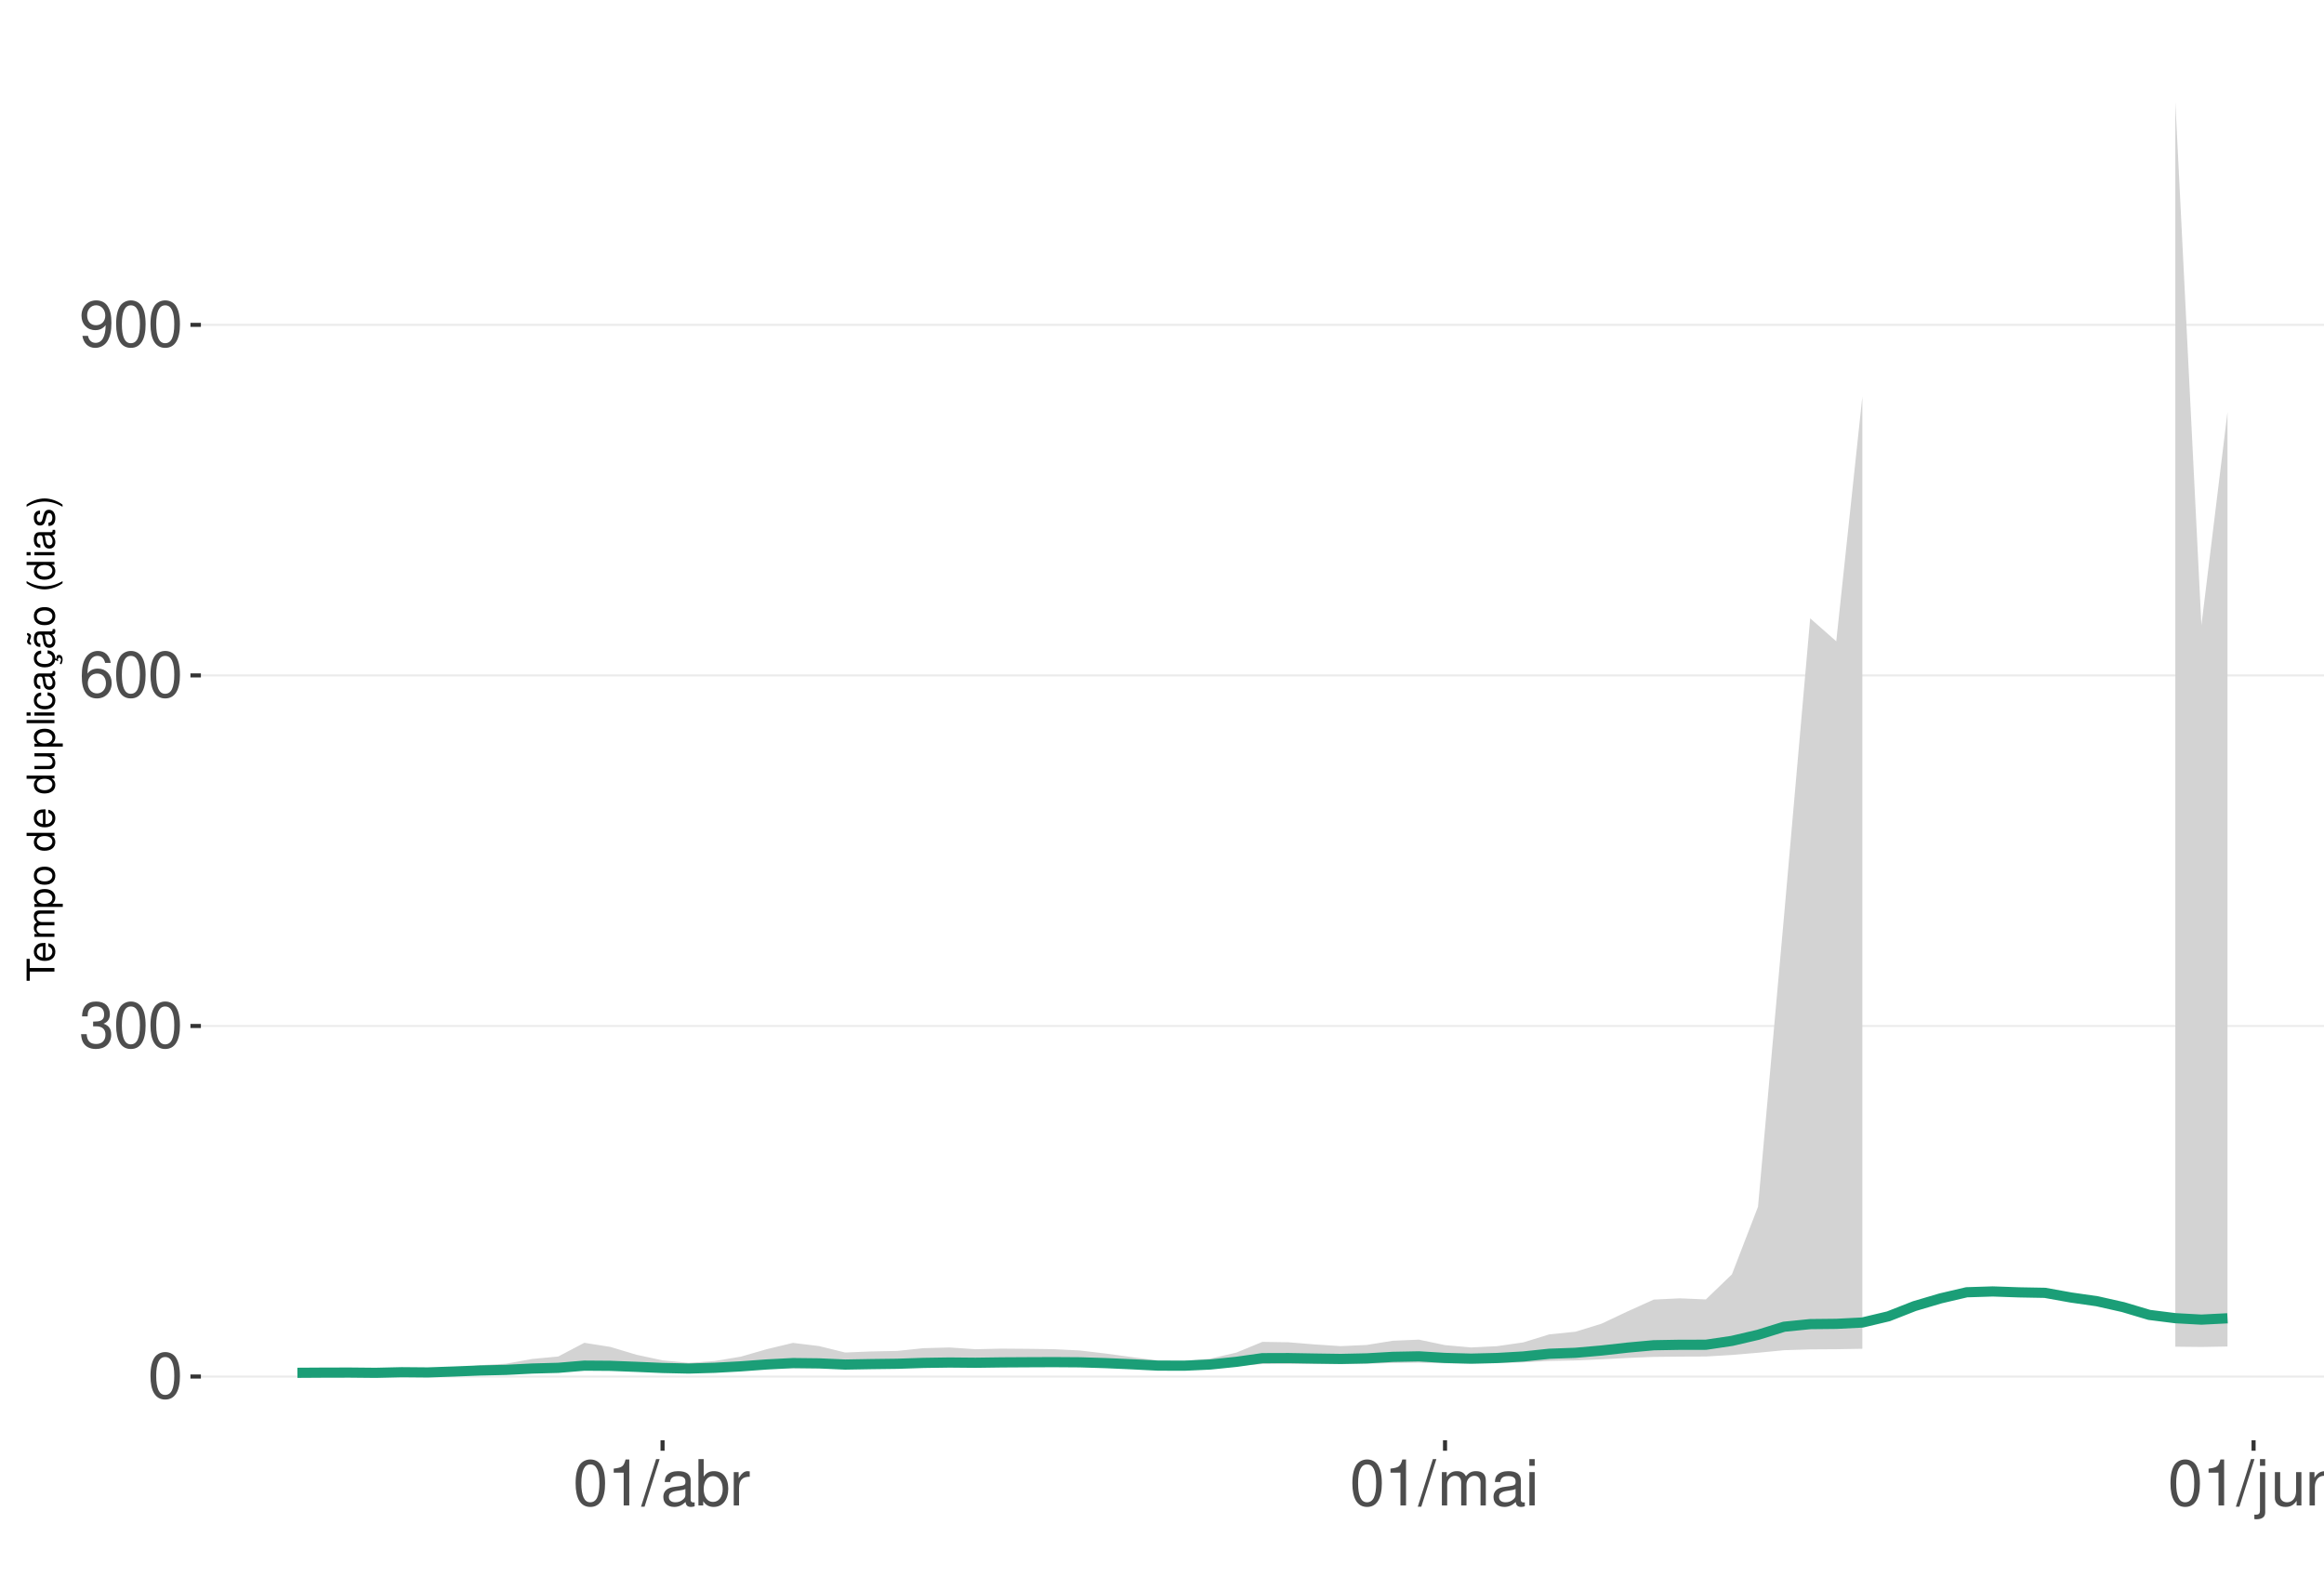
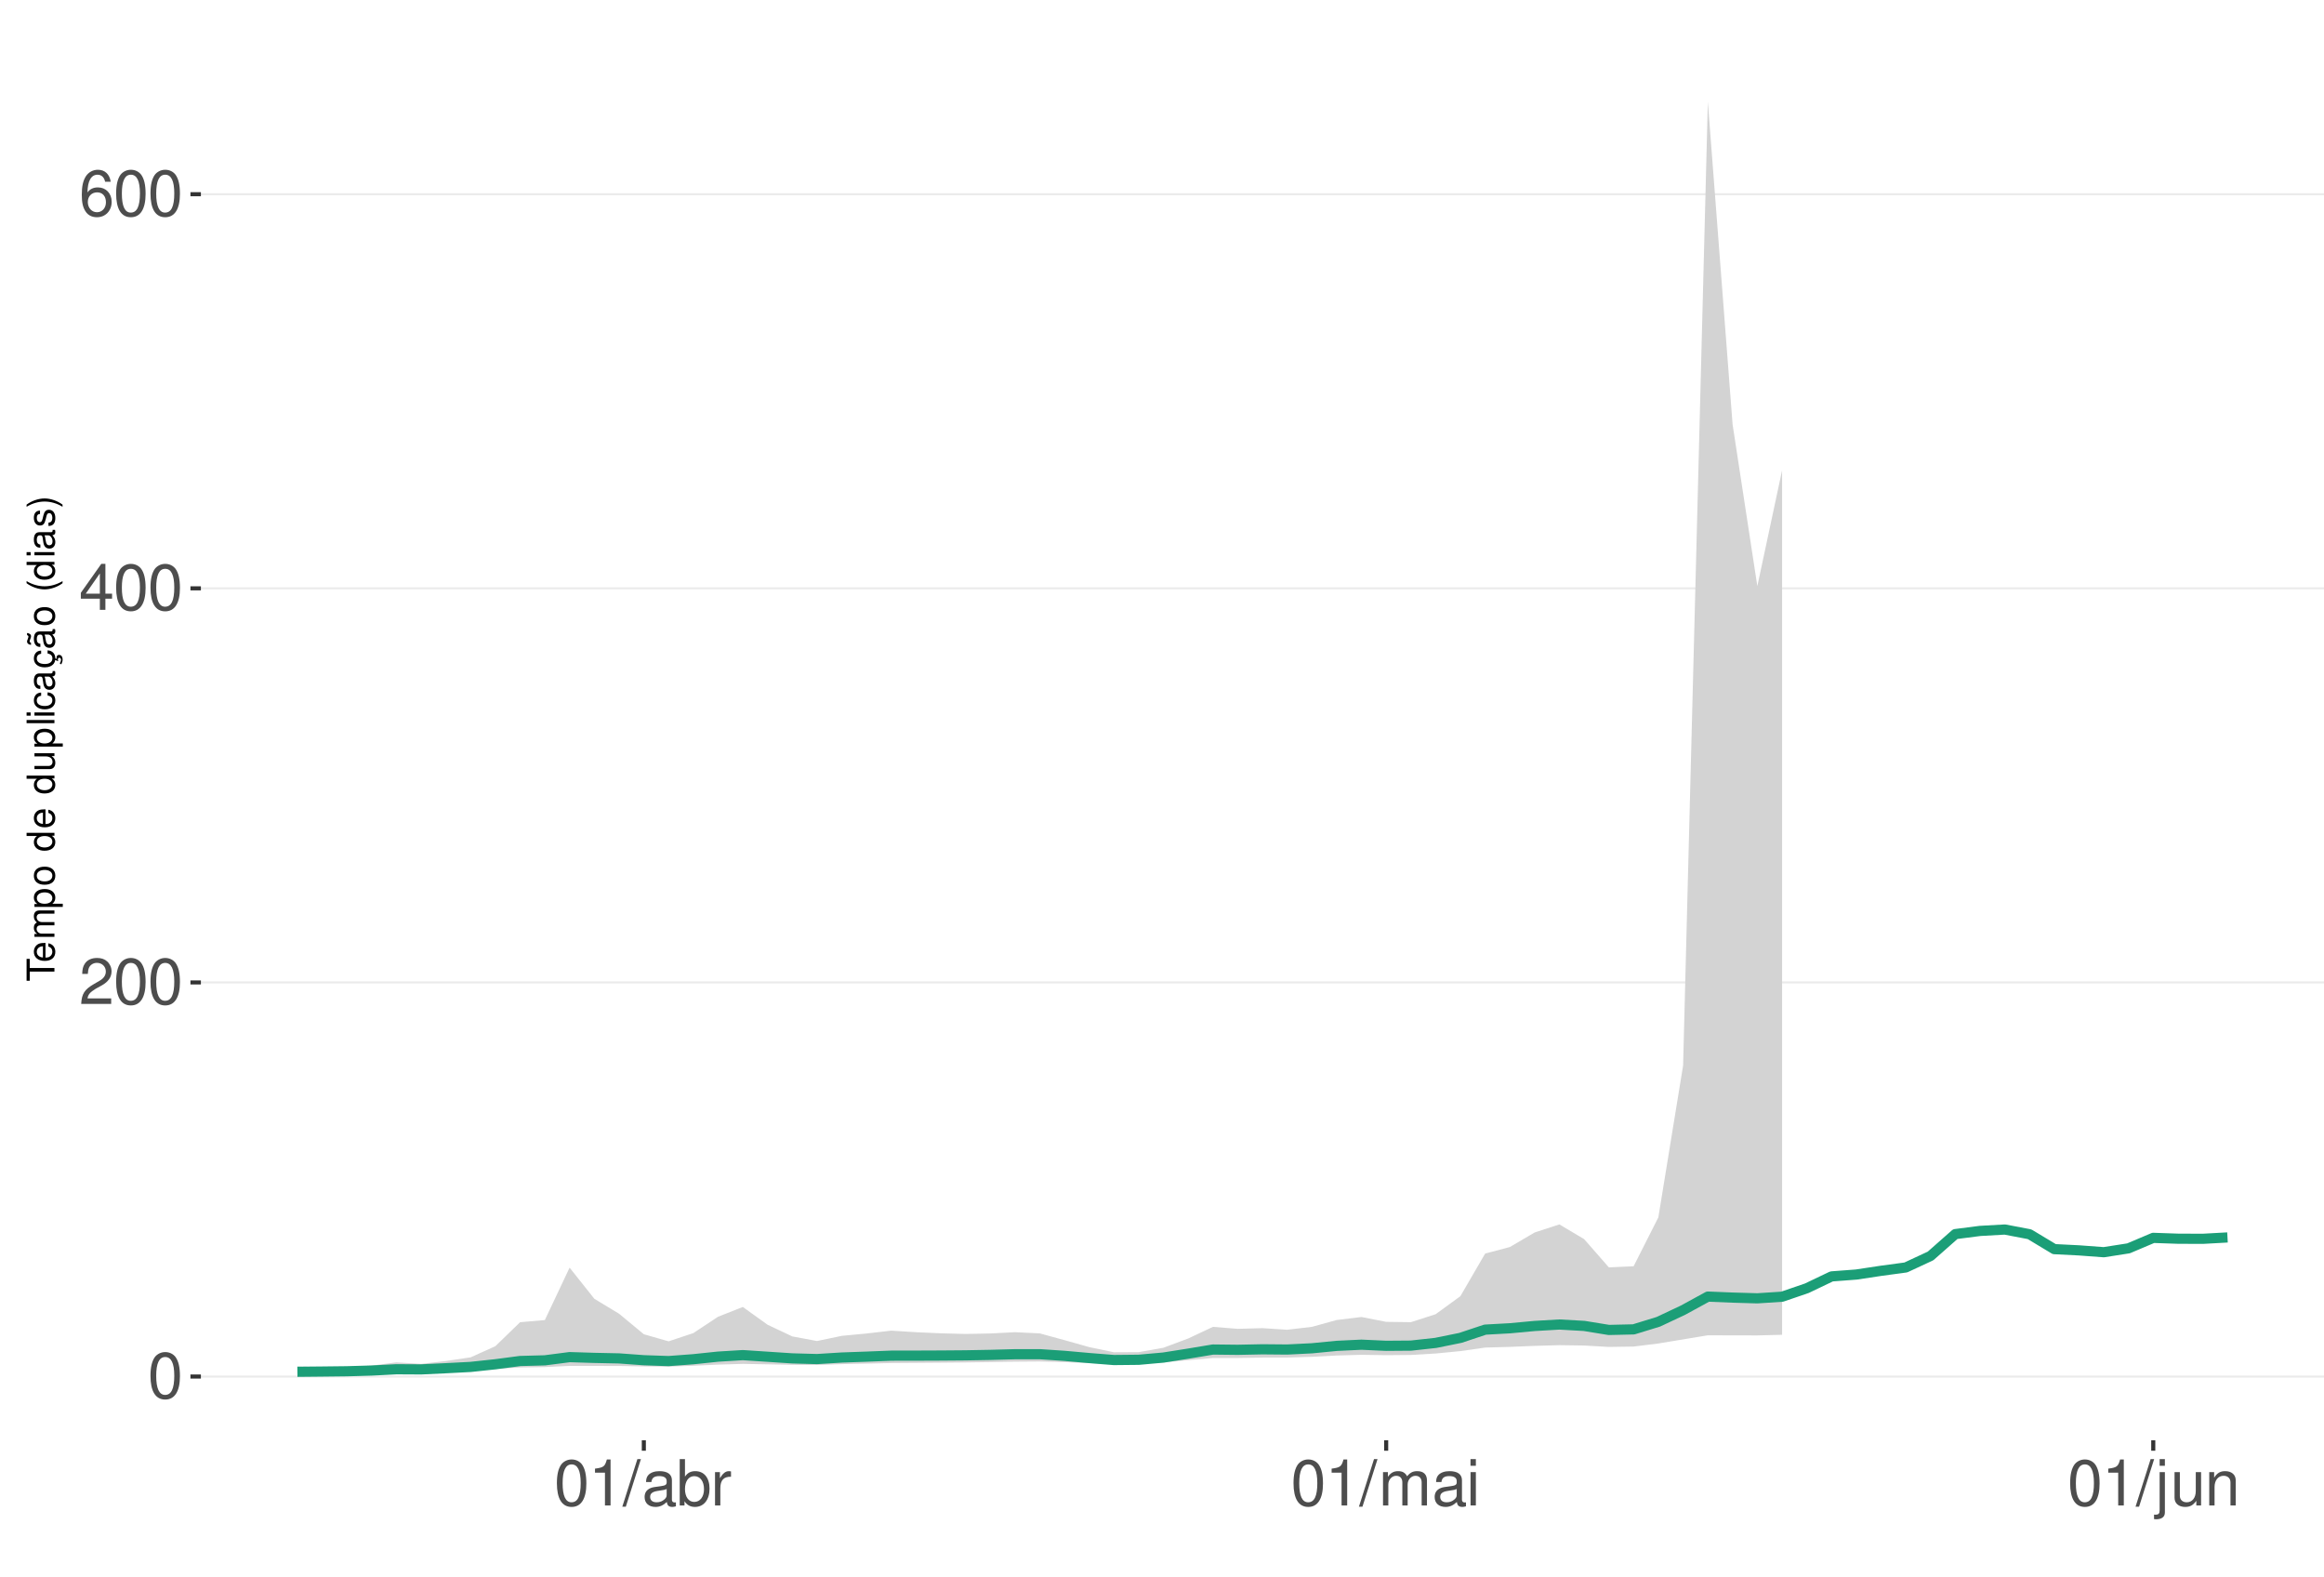
<svg xmlns="http://www.w3.org/2000/svg" xmlns:xlink="http://www.w3.org/1999/xlink" width="609pt" height="413pt" viewBox="0 0 609 413" version="1.1">
  <defs>
    <g>
      <symbol overflow="visible" id="glyph0-0">
        <path style="stroke:none;" d="" />
      </symbol>
      <symbol overflow="visible" id="glyph0-1">
        <path style="stroke:none;" d="M 4.578 -12.047 C 3.484 -12.047 2.484 -11.547 1.859 -10.734 C 1.094 -9.656 0.719 -8.062 0.719 -5.828 C 0.719 -1.766 2.047 0.391 4.578 0.391 C 7.078 0.391 8.438 -1.766 8.438 -5.734 C 8.438 -8.062 8.078 -9.625 7.297 -10.734 C 6.672 -11.562 5.703 -12.047 4.578 -12.047 Z M 4.578 -10.75 C 6.156 -10.75 6.953 -9.125 6.953 -5.859 C 6.953 -2.438 6.172 -0.828 4.547 -0.828 C 3 -0.828 2.219 -2.5 2.219 -5.812 C 2.219 -9.125 3 -10.75 4.578 -10.75 Z M 4.578 -10.75 " />
      </symbol>
      <symbol overflow="visible" id="glyph0-2">
-         <path style="stroke:none;" d="M 3.688 -5.547 L 4.484 -5.547 C 6.078 -5.547 6.922 -4.797 6.922 -3.344 C 6.922 -1.828 6.016 -0.922 4.5 -0.922 C 2.875 -0.922 2.094 -1.734 2 -3.5 L 0.531 -3.5 C 0.594 -2.531 0.766 -1.906 1.047 -1.359 C 1.672 -0.203 2.812 0.391 4.438 0.391 C 6.859 0.391 8.422 -1.078 8.422 -3.359 C 8.422 -4.891 7.844 -5.734 6.422 -6.234 C 7.531 -6.672 8.078 -7.516 8.078 -8.734 C 8.078 -10.797 6.734 -12.047 4.484 -12.047 C 2.094 -12.047 0.828 -10.703 0.781 -8.156 L 2.25 -8.156 C 2.266 -8.891 2.328 -9.312 2.516 -9.672 C 2.844 -10.359 3.578 -10.766 4.5 -10.766 C 5.797 -10.766 6.578 -9.984 6.578 -8.672 C 6.578 -7.828 6.281 -7.312 5.625 -7.031 C 5.234 -6.859 4.703 -6.797 3.688 -6.781 Z M 3.688 -5.547 " />
+         <path style="stroke:none;" d="M 8.422 -1.453 L 2.219 -1.453 C 2.359 -2.453 2.891 -3.078 4.344 -3.969 L 6.016 -4.891 C 7.656 -5.812 8.516 -7.047 8.516 -8.531 C 8.516 -9.531 8.109 -10.453 7.406 -11.109 C 6.719 -11.75 5.844 -12.047 4.734 -12.047 C 3.234 -12.047 2.109 -11.516 1.469 -10.484 C 1.047 -9.844 0.859 -9.094 0.828 -7.875 L 2.297 -7.875 C 2.344 -8.688 2.453 -9.172 2.641 -9.578 C 3.031 -10.312 3.797 -10.766 4.688 -10.766 C 6.016 -10.766 7.016 -9.797 7.016 -8.5 C 7.016 -7.531 6.469 -6.703 5.406 -6.094 L 3.875 -5.203 C 1.422 -3.781 0.703 -2.641 0.562 -0.016 L 8.422 -0.016 Z M 8.422 -1.453 " />
      </symbol>
      <symbol overflow="visible" id="glyph0-3">
+         <path style="stroke:none;" d="M 5.453 -2.922 L 5.453 0 L 6.906 0 L 6.906 -2.922 L 8.656 -2.922 L 8.656 -4.234 L 6.906 -4.234 L 6.906 -12.047 L 5.828 -12.047 L 0.469 -4.469 L 0.469 -2.922 Z M 5.453 -4.234 L 1.75 -4.234 L 5.453 -9.547 Z M 5.453 -4.234 " />
+       </symbol>
+       <symbol overflow="visible" id="glyph0-4">
        <path style="stroke:none;" d="M 8.297 -8.906 C 8.016 -10.875 6.75 -12.047 4.953 -12.047 C 3.641 -12.047 2.484 -11.406 1.781 -10.328 C 1.031 -9.141 0.719 -7.672 0.719 -5.5 C 0.719 -3.469 1 -2.188 1.719 -1.109 C 2.344 -0.141 3.375 0.391 4.688 0.391 C 6.922 0.391 8.547 -1.297 8.547 -3.641 C 8.547 -5.859 7.047 -7.422 4.938 -7.422 C 3.766 -7.422 2.844 -7 2.219 -6.109 C 2.234 -9.094 3.172 -10.75 4.844 -10.75 C 5.875 -10.75 6.594 -10.078 6.828 -8.906 Z M 4.75 -6.125 C 6.156 -6.125 7.047 -5.125 7.047 -3.531 C 7.047 -2.016 6.047 -0.922 4.703 -0.922 C 3.328 -0.922 2.297 -2.062 2.297 -3.594 C 2.297 -5.094 3.297 -6.125 4.75 -6.125 Z M 4.75 -6.125 " />
-       </symbol>
-       <symbol overflow="visible" id="glyph0-4">
-         <path style="stroke:none;" d="M 0.875 -2.75 C 1.172 -0.781 2.438 0.391 4.234 0.391 C 5.547 0.391 6.719 -0.25 7.406 -1.328 C 8.141 -2.516 8.484 -3.984 8.484 -6.156 C 8.484 -8.188 8.172 -9.484 7.484 -10.547 C 6.828 -11.531 5.797 -12.047 4.5 -12.047 C 2.25 -12.047 0.641 -10.359 0.641 -8.031 C 0.641 -5.812 2.125 -4.25 4.266 -4.25 C 5.375 -4.25 6.219 -4.641 6.969 -5.562 C 6.953 -2.562 6.016 -0.922 4.328 -0.922 C 3.297 -0.922 2.578 -1.578 2.344 -2.75 Z M 4.484 -10.766 C 5.844 -10.766 6.875 -9.609 6.875 -8.062 C 6.875 -6.578 5.875 -5.547 4.438 -5.547 C 3.016 -5.547 2.125 -6.547 2.125 -8.141 C 2.125 -9.656 3.109 -10.766 4.484 -10.766 Z M 4.484 -10.766 " />
      </symbol>
      <symbol overflow="visible" id="glyph0-5">
        <path style="stroke:none;" d="M 4.312 -8.578 L 4.312 0 L 5.781 0 L 5.781 -12.047 L 4.812 -12.047 C 4.297 -10.188 3.969 -9.938 1.703 -9.641 L 1.703 -8.578 Z M 4.312 -8.578 " />
      </symbol>
      <symbol overflow="visible" id="glyph0-6">
        <path style="stroke:none;" d="M 3.812 -12.141 L -0.141 0.328 L 0.781 0.328 L 4.734 -12.141 Z M 3.812 -12.141 " />
      </symbol>
      <symbol overflow="visible" id="glyph0-7">
        <path style="stroke:none;" d="M 8.906 -0.812 C 8.766 -0.781 8.688 -0.781 8.609 -0.781 C 8.125 -0.781 7.859 -1.031 7.859 -1.469 L 7.859 -6.594 C 7.859 -8.141 6.734 -8.984 4.578 -8.984 C 3.297 -8.984 2.281 -8.609 1.688 -7.969 C 1.281 -7.516 1.109 -7.016 1.078 -6.141 L 2.484 -6.141 C 2.594 -7.219 3.234 -7.688 4.531 -7.688 C 5.797 -7.688 6.484 -7.234 6.484 -6.391 L 6.484 -6.031 C 6.469 -5.438 6.156 -5.219 5.031 -5.062 C 3.062 -4.812 2.766 -4.75 2.234 -4.531 C 1.219 -4.094 0.703 -3.328 0.703 -2.203 C 0.703 -0.609 1.797 0.391 3.562 0.391 C 4.656 0.391 5.547 0 6.531 -0.906 C 6.625 0 7.062 0.391 7.969 0.391 C 8.266 0.391 8.438 0.344 8.906 0.234 Z M 6.484 -2.75 C 6.484 -2.281 6.344 -2 5.922 -1.609 C 5.359 -1.094 4.688 -0.828 3.859 -0.828 C 2.781 -0.828 2.156 -1.344 2.156 -2.234 C 2.156 -3.141 2.75 -3.609 4.25 -3.828 C 5.734 -4.031 6.016 -4.094 6.484 -4.312 Z M 6.484 -2.75 " />
      </symbol>
      <symbol overflow="visible" id="glyph0-8">
        <path style="stroke:none;" d="M 0.906 -12.141 L 0.906 0 L 2.156 0 L 2.156 -1.109 C 2.812 -0.094 3.703 0.391 4.906 0.391 C 7.219 0.391 8.719 -1.5 8.719 -4.391 C 8.719 -7.234 7.297 -8.984 4.984 -8.984 C 3.781 -8.984 2.938 -8.531 2.281 -7.547 L 2.281 -12.141 Z M 4.719 -7.672 C 6.266 -7.672 7.266 -6.328 7.266 -4.25 C 7.266 -2.266 6.234 -0.922 4.719 -0.922 C 3.234 -0.922 2.281 -2.25 2.281 -4.297 C 2.281 -6.344 3.234 -7.672 4.719 -7.672 Z M 4.719 -7.672 " />
      </symbol>
      <symbol overflow="visible" id="glyph0-9">
        <path style="stroke:none;" d="M 1.156 -8.734 L 1.156 0 L 2.547 0 L 2.547 -4.531 C 2.562 -6.625 3.438 -7.562 5.344 -7.516 L 5.344 -8.922 C 5.109 -8.969 4.984 -8.984 4.812 -8.984 C 3.922 -8.984 3.234 -8.438 2.438 -7.141 L 2.438 -8.734 Z M 1.156 -8.734 " />
      </symbol>
      <symbol overflow="visible" id="glyph0-10">
        <path style="stroke:none;" d="M 1.172 -8.734 L 1.172 0 L 2.562 0 L 2.562 -5.484 C 2.562 -6.75 3.484 -7.766 4.609 -7.766 C 5.641 -7.766 6.234 -7.125 6.234 -6.016 L 6.234 0 L 7.625 0 L 7.625 -5.484 C 7.625 -6.75 8.547 -7.766 9.672 -7.766 C 10.688 -7.766 11.297 -7.109 11.297 -6.016 L 11.297 0 L 12.688 0 L 12.688 -6.547 C 12.688 -8.109 11.797 -8.984 10.156 -8.984 C 9 -8.984 8.297 -8.625 7.484 -7.641 C 6.969 -8.578 6.266 -8.984 5.125 -8.984 C 3.969 -8.984 3.188 -8.547 2.453 -7.5 L 2.453 -8.734 Z M 1.172 -8.734 " />
      </symbol>
      <symbol overflow="visible" id="glyph0-11">
        <path style="stroke:none;" d="M 2.5 -8.734 L 1.109 -8.734 L 1.109 0 L 2.5 0 Z M 2.5 -12.141 L 1.094 -12.141 L 1.094 -10.391 L 2.5 -10.391 Z M 2.5 -12.141 " />
      </symbol>
      <symbol overflow="visible" id="glyph0-12">
        <path style="stroke:none;" d="M 1.172 -8.734 L 1.172 1.266 C 1.172 2.125 0.906 2.422 0.031 2.422 C -0.062 2.422 -0.109 2.422 -0.297 2.406 L -0.297 3.578 C -0.141 3.609 -0.047 3.625 0.172 3.625 C 1.734 3.625 2.547 3.016 2.547 1.812 L 2.547 -8.734 Z M 2.547 -12.141 L 1.172 -12.141 L 1.172 -10.391 L 2.547 -10.391 Z M 2.547 -12.141 " />
      </symbol>
      <symbol overflow="visible" id="glyph0-13">
        <path style="stroke:none;" d="M 8.031 0 L 8.031 -8.734 L 6.641 -8.734 L 6.641 -3.781 C 6.641 -2 5.719 -0.828 4.266 -0.828 C 3.172 -0.828 2.469 -1.5 2.469 -2.547 L 2.469 -8.734 L 1.078 -8.734 L 1.078 -2 C 1.078 -0.547 2.172 0.391 3.859 0.391 C 5.141 0.391 5.969 -0.062 6.781 -1.219 L 6.781 0 Z M 8.031 0 " />
      </symbol>
      <symbol overflow="visible" id="glyph0-14">
        <path style="stroke:none;" d="M 1.172 -8.734 L 1.172 0 L 2.562 0 L 2.562 -4.812 C 2.562 -6.594 3.5 -7.766 4.938 -7.766 C 6.031 -7.766 6.734 -7.094 6.734 -6.047 L 6.734 0 L 8.109 0 L 8.109 -6.594 C 8.109 -8.047 7.031 -8.984 5.344 -8.984 C 4.047 -8.984 3.219 -8.484 2.453 -7.266 L 2.453 -8.734 Z M 1.172 -8.734 " />
      </symbol>
      <symbol overflow="visible" id="glyph1-0">
        <path style="stroke:none;" d="" />
      </symbol>
      <symbol overflow="visible" id="glyph1-1">
        <path style="stroke:none;" d="M -6.469 -3.547 L -6.469 -5.938 L -7.297 -5.938 L -7.297 -0.203 L -6.469 -0.203 L -6.469 -2.609 L 0 -2.609 L 0 -3.547 Z M -6.469 -3.547 " />
      </symbol>
      <symbol overflow="visible" id="glyph1-2">
        <path style="stroke:none;" d="M -2.344 -5.125 C -3.141 -5.125 -3.625 -5.062 -4.016 -4.922 C -4.875 -4.578 -5.391 -3.781 -5.391 -2.797 C -5.391 -1.344 -4.281 -0.406 -2.547 -0.406 C -0.812 -0.406 0.234 -1.297 0.234 -2.781 C 0.234 -3.984 -0.453 -4.812 -1.594 -5.016 L -1.594 -4.188 C -0.906 -3.953 -0.547 -3.484 -0.547 -2.812 C -0.547 -2.281 -0.781 -1.828 -1.219 -1.547 C -1.516 -1.344 -1.812 -1.281 -2.344 -1.266 Z M -3.016 -1.297 C -3.984 -1.359 -4.625 -1.953 -4.625 -2.797 C -4.625 -3.641 -3.953 -4.234 -3.016 -4.234 Z M -3.016 -1.297 " />
      </symbol>
      <symbol overflow="visible" id="glyph1-3">
        <path style="stroke:none;" d="M -5.234 -0.703 L 0 -0.703 L 0 -1.547 L -3.297 -1.547 C -4.047 -1.547 -4.656 -2.094 -4.656 -2.766 C -4.656 -3.391 -4.281 -3.734 -3.609 -3.734 L 0 -3.734 L 0 -4.578 L -3.297 -4.578 C -4.047 -4.578 -4.656 -5.125 -4.656 -5.812 C -4.656 -6.422 -4.266 -6.781 -3.609 -6.781 L 0 -6.781 L 0 -7.625 L -3.938 -7.625 C -4.875 -7.625 -5.391 -7.078 -5.391 -6.094 C -5.391 -5.406 -5.188 -4.984 -4.594 -4.484 C -5.156 -4.188 -5.391 -3.766 -5.391 -3.078 C -5.391 -2.375 -5.125 -1.906 -4.5 -1.469 L -5.234 -1.469 Z M -5.234 -0.703 " />
      </symbol>
      <symbol overflow="visible" id="glyph1-4">
        <path style="stroke:none;" d="M 2.188 -0.547 L 2.188 -1.375 L -0.547 -1.375 C -0.016 -1.812 0.234 -2.312 0.234 -2.984 C 0.234 -4.344 -0.859 -5.234 -2.531 -5.234 C -4.297 -5.234 -5.391 -4.375 -5.391 -2.984 C -5.391 -2.266 -5.062 -1.703 -4.453 -1.312 L -5.234 -1.312 L -5.234 -0.547 Z M -4.609 -2.844 C -4.609 -3.766 -3.797 -4.359 -2.547 -4.359 C -1.359 -4.359 -0.547 -3.75 -0.547 -2.844 C -0.547 -1.953 -1.344 -1.375 -2.578 -1.375 C -3.812 -1.375 -4.609 -1.953 -4.609 -2.844 Z M -4.609 -2.844 " />
      </symbol>
      <symbol overflow="visible" id="glyph1-5">
        <path style="stroke:none;" d="M -5.391 -2.719 C -5.391 -1.234 -4.344 -0.359 -2.578 -0.359 C -0.812 -0.359 0.234 -1.234 0.234 -2.734 C 0.234 -4.203 -0.812 -5.094 -2.547 -5.094 C -4.359 -5.094 -5.391 -4.234 -5.391 -2.719 Z M -4.625 -2.734 C -4.625 -3.672 -3.844 -4.234 -2.547 -4.234 C -1.312 -4.234 -0.547 -3.656 -0.547 -2.734 C -0.547 -1.797 -1.312 -1.234 -2.578 -1.234 C -3.844 -1.234 -4.625 -1.797 -4.625 -2.734 Z M -4.625 -2.734 " />
      </symbol>
      <symbol overflow="visible" id="glyph1-6">
        <path style="stroke:none;" d="" />
      </symbol>
      <symbol overflow="visible" id="glyph1-7">
        <path style="stroke:none;" d="M -7.297 -4.953 L -7.297 -4.125 L -4.578 -4.125 C -5.109 -3.766 -5.391 -3.203 -5.391 -2.516 C -5.391 -1.156 -4.297 -0.266 -2.625 -0.266 C -0.859 -0.266 0.234 -1.125 0.234 -2.547 C 0.234 -3.266 -0.047 -3.766 -0.688 -4.203 L 0 -4.203 L 0 -4.953 Z M -4.609 -2.656 C -4.609 -3.547 -3.812 -4.125 -2.562 -4.125 C -1.344 -4.125 -0.547 -3.547 -0.547 -2.656 C -0.547 -1.734 -1.359 -1.125 -2.578 -1.125 C -3.797 -1.125 -4.609 -1.734 -4.609 -2.656 Z M -4.609 -2.656 " />
      </symbol>
      <symbol overflow="visible" id="glyph1-8">
        <path style="stroke:none;" d="M 0 -4.812 L -5.234 -4.812 L -5.234 -3.984 L -2.266 -3.984 C -1.203 -3.984 -0.5 -3.438 -0.5 -2.562 C -0.5 -1.906 -0.906 -1.484 -1.531 -1.484 L -5.234 -1.484 L -5.234 -0.656 L -1.203 -0.656 C -0.328 -0.656 0.234 -1.297 0.234 -2.312 C 0.234 -3.094 -0.047 -3.578 -0.734 -4.062 L 0 -4.062 Z M 0 -4.812 " />
      </symbol>
      <symbol overflow="visible" id="glyph1-9">
        <path style="stroke:none;" d="M -7.297 -1.516 L -7.297 -0.688 L 0 -0.688 L 0 -1.516 Z M -7.297 -1.516 " />
      </symbol>
      <symbol overflow="visible" id="glyph1-10">
        <path style="stroke:none;" d="M -5.234 -1.5 L -5.234 -0.672 L 0 -0.672 L 0 -1.5 Z M -7.297 -1.5 L -7.297 -0.656 L -6.234 -0.656 L -6.234 -1.5 Z M -7.297 -1.5 " />
      </symbol>
      <symbol overflow="visible" id="glyph1-11">
        <path style="stroke:none;" d="M -3.484 -4.703 C -3.984 -4.672 -4.312 -4.562 -4.609 -4.359 C -5.094 -4 -5.391 -3.375 -5.391 -2.641 C -5.391 -1.219 -4.266 -0.312 -2.531 -0.312 C -0.844 -0.312 0.234 -1.203 0.234 -2.625 C 0.234 -3.875 -0.516 -4.672 -1.797 -4.766 L -1.797 -3.938 C -0.953 -3.797 -0.547 -3.359 -0.547 -2.656 C -0.547 -1.734 -1.297 -1.188 -2.531 -1.188 C -3.844 -1.188 -4.625 -1.719 -4.625 -2.625 C -4.625 -3.328 -4.203 -3.766 -3.484 -3.875 Z M -3.484 -4.703 " />
      </symbol>
      <symbol overflow="visible" id="glyph1-12">
        <path style="stroke:none;" d="M -0.484 -5.344 C -0.469 -5.266 -0.469 -5.219 -0.469 -5.172 C -0.469 -4.875 -0.625 -4.719 -0.875 -4.719 L -3.953 -4.719 C -4.891 -4.719 -5.391 -4.047 -5.391 -2.75 C -5.391 -1.984 -5.172 -1.375 -4.781 -1.016 C -4.516 -0.766 -4.203 -0.672 -3.688 -0.656 L -3.688 -1.484 C -4.328 -1.562 -4.625 -1.938 -4.625 -2.719 C -4.625 -3.484 -4.344 -3.891 -3.844 -3.891 L -3.625 -3.891 C -3.266 -3.875 -3.125 -3.703 -3.047 -3.016 C -2.891 -1.844 -2.844 -1.656 -2.719 -1.344 C -2.453 -0.734 -2 -0.422 -1.312 -0.422 C -0.375 -0.422 0.234 -1.078 0.234 -2.141 C 0.234 -2.797 0 -3.328 -0.547 -3.922 C 0 -3.984 0.234 -4.234 0.234 -4.781 C 0.234 -4.953 0.203 -5.062 0.141 -5.344 Z M -1.656 -3.891 C -1.375 -3.891 -1.203 -3.812 -0.969 -3.562 C -0.656 -3.219 -0.5 -2.812 -0.5 -2.312 C -0.5 -1.672 -0.812 -1.297 -1.344 -1.297 C -1.891 -1.297 -2.172 -1.656 -2.297 -2.547 C -2.422 -3.438 -2.453 -3.609 -2.594 -3.891 Z M -1.656 -3.891 " />
      </symbol>
      <symbol overflow="visible" id="glyph1-13">
        <path style="stroke:none;" d="M 0.234 -2.641 C 0.234 -3.875 -0.547 -4.703 -1.797 -4.766 L -1.797 -3.938 C -0.953 -3.797 -0.531 -3.359 -0.531 -2.656 C -0.531 -1.734 -1.281 -1.188 -2.516 -1.188 C -3.844 -1.188 -4.625 -1.719 -4.625 -2.625 C -4.625 -3.328 -4.203 -3.766 -3.484 -3.875 L -3.484 -4.703 C -3.984 -4.672 -4.312 -4.562 -4.609 -4.359 C -5.094 -4 -5.391 -3.375 -5.391 -2.641 C -5.391 -1.219 -4.266 -0.312 -2.531 -0.312 C -1.469 -0.312 -0.625 -0.672 -0.156 -1.312 C 0.047 -1.594 0.125 -1.812 0.203 -2.25 L 0.922 -1.938 L 0.984 -2.062 C 0.938 -2.188 0.906 -2.25 0.906 -2.375 C 0.906 -2.656 1.047 -2.828 1.281 -2.828 C 1.547 -2.828 1.734 -2.594 1.734 -2.297 C 1.734 -2.031 1.672 -1.844 1.438 -1.406 L 1.406 -1.312 L 1.812 -1.094 C 2.078 -1.75 2.141 -1.953 2.141 -2.344 C 2.141 -3.109 1.781 -3.578 1.203 -3.578 C 0.781 -3.578 0.547 -3.297 0.547 -2.797 C 0.547 -2.703 0.547 -2.641 0.562 -2.516 Z M 0.234 -2.641 " />
      </symbol>
      <symbol overflow="visible" id="glyph1-14">
        <path style="stroke:none;" d="M -0.484 -5.344 C -0.469 -5.266 -0.469 -5.219 -0.469 -5.172 C -0.469 -4.875 -0.625 -4.719 -0.875 -4.719 L -3.953 -4.719 C -4.891 -4.719 -5.391 -4.047 -5.391 -2.75 C -5.391 -1.984 -5.172 -1.375 -4.781 -1.016 C -4.516 -0.766 -4.203 -0.672 -3.688 -0.656 L -3.688 -1.484 C -4.328 -1.562 -4.625 -1.938 -4.625 -2.719 C -4.625 -3.484 -4.344 -3.891 -3.844 -3.891 L -3.625 -3.891 C -3.266 -3.875 -3.125 -3.703 -3.047 -3.016 C -2.891 -1.844 -2.844 -1.656 -2.719 -1.344 C -2.453 -0.734 -2 -0.422 -1.312 -0.422 C -0.375 -0.422 0.234 -1.078 0.234 -2.141 C 0.234 -2.797 0 -3.328 -0.547 -3.922 C 0 -3.984 0.234 -4.234 0.234 -4.781 C 0.234 -4.953 0.203 -5.062 0.141 -5.344 Z M -1.656 -3.891 C -1.375 -3.891 -1.203 -3.812 -0.969 -3.562 C -0.656 -3.219 -0.5 -2.812 -0.5 -2.312 C -0.5 -1.672 -0.812 -1.297 -1.344 -1.297 C -1.891 -1.297 -2.172 -1.656 -2.297 -2.547 C -2.422 -3.438 -2.453 -3.609 -2.594 -3.891 Z M -7.172 -3.75 C -6.922 -3.672 -6.812 -3.547 -6.812 -3.375 C -6.812 -3.25 -6.875 -2.984 -6.984 -2.734 C -7.156 -2.312 -7.172 -2.25 -7.172 -2.047 C -7.172 -1.594 -6.797 -1.297 -6.141 -1.188 L -6.141 -1.766 C -6.375 -1.812 -6.5 -1.938 -6.5 -2.094 C -6.5 -2.203 -6.469 -2.344 -6.375 -2.578 C -6.156 -3.156 -6.125 -3.234 -6.125 -3.438 C -6.125 -3.922 -6.484 -4.219 -7.172 -4.312 Z M -7.172 -3.75 " />
      </symbol>
      <symbol overflow="visible" id="glyph1-15">
        <path style="stroke:none;" d="M -7.297 -2.359 C -5.984 -1.359 -4.156 -0.734 -2.594 -0.734 C -1.016 -0.734 0.812 -1.359 2.125 -2.359 L 2.125 -2.906 C 0.688 -2.031 -0.984 -1.547 -2.594 -1.547 C -4.188 -1.547 -5.875 -2.031 -7.297 -2.906 Z M -7.297 -2.359 " />
      </symbol>
      <symbol overflow="visible" id="glyph1-16">
        <path style="stroke:none;" d="M -3.781 -4.375 C -4.812 -4.375 -5.391 -3.688 -5.391 -2.484 C -5.391 -1.266 -4.766 -0.469 -3.797 -0.469 C -2.969 -0.469 -2.578 -0.891 -2.281 -2.125 L -2.094 -2.906 C -1.953 -3.484 -1.734 -3.719 -1.375 -3.719 C -0.875 -3.719 -0.547 -3.234 -0.547 -2.5 C -0.547 -2.047 -0.672 -1.672 -0.891 -1.453 C -1.047 -1.328 -1.188 -1.266 -1.562 -1.219 L -1.562 -0.344 C -0.344 -0.375 0.234 -1.062 0.234 -2.438 C 0.234 -3.75 -0.422 -4.594 -1.438 -4.594 C -2.203 -4.594 -2.641 -4.156 -2.891 -3.109 L -3.078 -2.312 C -3.234 -1.625 -3.453 -1.344 -3.828 -1.344 C -4.312 -1.344 -4.625 -1.766 -4.625 -2.453 C -4.625 -3.125 -4.328 -3.484 -3.781 -3.5 Z M -3.781 -4.375 " />
      </symbol>
      <symbol overflow="visible" id="glyph1-17">
        <path style="stroke:none;" d="M 2.125 -0.938 C 0.812 -1.938 -1.016 -2.562 -2.578 -2.562 C -4.156 -2.562 -5.984 -1.938 -7.297 -0.938 L -7.297 -0.375 C -5.859 -1.266 -4.188 -1.75 -2.578 -1.75 C -0.984 -1.75 0.703 -1.266 2.125 -0.375 Z M 2.125 -0.938 " />
      </symbol>
    </g>
    <clipPath id="clip1">
      <path d="M 52.645 9.961 L 609 9.961 L 609 377.328 L 52.645 377.328 Z M 52.645 9.961 " />
    </clipPath>
    <clipPath id="clip2">
      <path d="M 52.645 360 L 609 360 L 609 361 L 52.645 361 Z M 52.645 360 " />
    </clipPath>
    <clipPath id="clip3">
-       <path d="M 52.645 268 L 609 268 L 609 270 L 52.645 270 Z M 52.645 268 " />
+       <path d="M 52.645 257 L 609 257 L 609 258 L 52.645 258 Z M 52.645 257 " />
    </clipPath>
    <clipPath id="clip4">
-       <path d="M 52.645 176 L 609 176 L 609 178 L 52.645 178 Z M 52.645 176 " />
+       <path d="M 52.645 153 L 609 153 L 609 155 L 52.645 155 Z M 52.645 153 " />
    </clipPath>
    <clipPath id="clip5">
-       <path d="M 52.645 84 L 609 84 L 609 86 L 52.645 86 Z M 52.645 84 " />
+       <path d="M 52.645 50 L 609 50 L 609 52 L 52.645 52 Z M 52.645 50 " />
    </clipPath>
  </defs>
  <g id="surface94">
    <rect x="0" y="0" width="609" height="413" style="fill:rgb(100%,100%,100%);fill-opacity:1;stroke:none;" />
    <rect x="0" y="0" width="609" height="413" style="fill:rgb(100%,100%,100%);fill-opacity:1;stroke:none;" />
    <path style="fill:none;stroke-width:1.067;stroke-linecap:round;stroke-linejoin:round;stroke:rgb(100%,100%,100%);stroke-opacity:1;stroke-miterlimit:10;" d="M 0 413 L 609 413 L 609 0 L 0 0 Z M 0 413 " />
    <g clip-path="url(#clip1)" clip-rule="nonzero">
      <path style=" stroke:none;fill-rule:nonzero;fill:rgb(100%,100%,100%);fill-opacity:1;" d="M 52.645 377.328 L 609 377.328 L 609 9.961 L 52.645 9.961 Z M 52.645 377.328 " />
    </g>
    <g clip-path="url(#clip2)" clip-rule="nonzero">
      <path style="fill:none;stroke-width:0.533;stroke-linecap:butt;stroke-linejoin:round;stroke:rgb(92.157%,92.157%,92.157%);stroke-opacity:1;stroke-miterlimit:10;" d="M 52.645 360.629 L 609 360.629 " />
    </g>
    <g clip-path="url(#clip3)" clip-rule="nonzero">
-       <path style="fill:none;stroke-width:0.533;stroke-linecap:butt;stroke-linejoin:round;stroke:rgb(92.157%,92.157%,92.157%);stroke-opacity:1;stroke-miterlimit:10;" d="M 52.645 268.789 L 609 268.789 " />
+       <path style="fill:none;stroke-width:0.533;stroke-linecap:butt;stroke-linejoin:round;stroke:rgb(92.157%,92.157%,92.157%);stroke-opacity:1;stroke-miterlimit:10;" d="M 52.645 257.379 L 609 257.379 " />
    </g>
    <g clip-path="url(#clip4)" clip-rule="nonzero">
-       <path style="fill:none;stroke-width:0.533;stroke-linecap:butt;stroke-linejoin:round;stroke:rgb(92.157%,92.157%,92.157%);stroke-opacity:1;stroke-miterlimit:10;" d="M 52.645 176.945 L 609 176.945 " />
+       <path style="fill:none;stroke-width:0.533;stroke-linecap:butt;stroke-linejoin:round;stroke:rgb(92.157%,92.157%,92.157%);stroke-opacity:1;stroke-miterlimit:10;" d="M 52.645 154.133 L 609 154.133 " />
    </g>
    <g clip-path="url(#clip5)" clip-rule="nonzero">
-       <path style="fill:none;stroke-width:0.533;stroke-linecap:butt;stroke-linejoin:round;stroke:rgb(92.157%,92.157%,92.157%);stroke-opacity:1;stroke-miterlimit:10;" d="M 52.645 85.105 L 609 85.105 " />
-     </g>
-     <path style=" stroke:none;fill-rule:nonzero;fill:rgb(82.745%,82.745%,82.745%);fill-opacity:1;" d="M 77.934 358.398 L 84.77 358.438 L 91.605 358.602 L 98.438 358.973 L 105.273 358.637 L 112.109 358.918 L 118.941 358.379 L 125.777 357.664 L 132.613 357.266 L 139.449 356.023 L 146.281 355.383 L 153.117 351.789 L 159.953 352.867 L 166.785 354.922 L 173.621 356.387 L 180.457 357.035 L 187.293 356.559 L 194.125 355.418 L 200.961 353.453 L 207.797 351.812 L 214.629 352.645 L 221.465 354.332 L 228.301 354.055 L 235.137 353.918 L 241.969 353.199 L 248.805 353.012 L 255.641 353.473 L 262.473 353.316 L 269.309 353.367 L 276.145 353.461 L 282.98 353.801 L 289.812 354.609 L 296.648 355.539 L 303.484 356.434 L 310.316 356.547 L 317.152 355.945 L 323.988 354.352 L 330.824 351.543 L 337.656 351.652 L 344.492 352.215 L 351.328 352.664 L 358.16 352.352 L 364.996 351.25 L 371.832 350.961 L 378.668 352.398 L 385.5 353.008 L 392.336 352.668 L 399.172 351.684 L 406.004 349.578 L 412.84 348.887 L 419.676 346.785 L 426.512 343.555 L 433.344 340.473 L 440.18 340.137 L 447.016 340.43 L 453.848 333.852 L 460.684 316.145 L 467.52 239.809 L 474.355 161.992 L 481.188 168.008 L 488.023 103.898 L 488.023 353.355 L 481.188 353.473 L 474.355 353.516 L 467.52 353.73 L 460.684 354.398 L 453.848 354.973 L 447.016 355.383 L 440.18 355.41 L 433.344 355.484 L 426.512 355.758 L 419.676 356.109 L 412.84 356.402 L 406.004 356.539 L 399.172 356.91 L 392.336 357.133 L 385.5 357.242 L 378.668 357.168 L 371.832 356.988 L 364.996 357.074 L 358.16 357.289 L 351.328 357.383 L 344.492 357.355 L 337.656 357.32 L 330.824 357.355 L 323.988 357.852 L 317.152 358.25 L 310.316 358.453 L 303.484 358.457 L 296.648 358.281 L 289.812 358.148 L 282.98 358.07 L 276.145 358.07 L 269.309 358.105 L 262.473 358.145 L 255.641 358.211 L 248.805 358.207 L 241.969 358.277 L 235.137 358.402 L 228.301 358.461 L 221.465 358.539 L 214.629 358.43 L 207.797 358.426 L 200.961 358.594 L 194.125 358.836 L 187.293 359.035 L 180.457 359.156 L 173.621 359.102 L 166.785 358.996 L 159.953 358.918 L 153.117 358.93 L 146.281 359.172 L 139.449 359.273 L 132.613 359.453 L 125.777 359.551 L 118.941 359.707 L 112.109 359.852 L 105.273 359.84 L 98.438 359.941 L 91.605 359.934 L 84.77 359.965 L 77.934 360.004 Z M 77.934 358.398 " />
-     <path style=" stroke:none;fill-rule:nonzero;fill:rgb(82.745%,82.745%,82.745%);fill-opacity:1;" d="M 570.043 26.66 L 576.875 163.801 L 583.711 107.938 L 583.711 352.762 L 576.875 352.883 L 570.043 352.809 Z M 570.043 26.66 " />
-     <path style="fill:none;stroke-width:2.667;stroke-linecap:butt;stroke-linejoin:round;stroke:rgb(10.588%,61.961%,46.667%);stroke-opacity:1;stroke-miterlimit:10;" d="M 77.934 359.648 L 84.77 359.605 L 91.605 359.59 L 98.438 359.656 L 105.273 359.496 L 112.109 359.555 L 118.941 359.316 L 125.777 359.043 L 132.613 358.883 L 139.449 358.531 L 146.281 358.348 L 153.117 357.773 L 159.953 357.824 L 166.785 358.09 L 173.621 358.383 L 180.457 358.535 L 187.293 358.336 L 194.125 357.961 L 200.961 357.457 L 207.797 357.102 L 214.629 357.18 L 221.465 357.488 L 228.301 357.367 L 235.137 357.281 L 241.969 357.055 L 248.805 356.953 L 255.641 357.016 L 262.473 356.922 L 269.309 356.883 L 276.145 356.855 L 282.98 356.902 L 289.812 357.113 L 296.648 357.418 L 303.484 357.766 L 310.316 357.789 L 317.152 357.473 L 323.988 356.777 L 330.824 355.816 L 337.656 355.793 L 344.492 355.914 L 351.328 356.016 L 358.16 355.867 L 364.996 355.473 L 371.832 355.34 L 378.668 355.754 L 385.5 355.938 L 392.336 355.77 L 399.172 355.375 L 406.004 354.66 L 412.84 354.41 L 419.676 353.812 L 426.512 353.051 L 433.344 352.43 L 440.18 352.309 L 447.016 352.301 L 453.848 351.289 L 460.684 349.695 L 467.52 347.578 L 474.355 346.895 L 481.188 346.824 L 488.023 346.477 L 494.859 344.852 L 501.691 342.172 L 508.527 340.152 L 515.363 338.551 L 522.199 338.336 L 529.031 338.574 L 535.867 338.699 L 542.703 339.926 L 549.535 340.902 L 556.371 342.441 L 563.207 344.48 L 570.043 345.34 L 576.875 345.719 L 583.711 345.367 " />
+       <path style="fill:none;stroke-width:0.533;stroke-linecap:butt;stroke-linejoin:round;stroke:rgb(92.157%,92.157%,92.157%);stroke-opacity:1;stroke-miterlimit:10;" d="M 52.645 50.883 L 609 50.883 " />
+     </g>
+     <path style=" stroke:none;fill-rule:nonzero;fill:rgb(82.745%,82.745%,82.745%);fill-opacity:1;" d="M 77.934 358.02 L 84.418 358.105 L 90.902 358.133 L 97.387 357.762 L 103.871 356.918 L 110.355 357.312 L 116.84 356.559 L 123.324 355.602 L 129.809 352.68 L 136.293 346.395 L 142.777 345.832 L 149.262 332.098 L 155.746 340.258 L 162.23 344.18 L 168.715 349.547 L 175.199 351.406 L 181.684 349.25 L 188.168 344.961 L 194.652 342.402 L 201.137 347.055 L 207.621 350.117 L 214.105 351.324 L 220.59 349.965 L 227.074 349.355 L 233.559 348.605 L 240.043 349.016 L 246.527 349.301 L 253.012 349.473 L 259.496 349.344 L 265.98 349.012 L 272.465 349.324 L 278.949 351.094 L 285.434 352.918 L 291.918 354.27 L 298.402 354.238 L 304.887 353.082 L 311.371 350.66 L 317.855 347.613 L 324.34 348.133 L 330.824 347.953 L 337.309 348.371 L 343.793 347.609 L 350.277 345.82 L 356.762 345.031 L 363.246 346.301 L 369.727 346.387 L 376.211 344.297 L 382.695 339.574 L 389.18 328.41 L 395.664 326.695 L 402.148 322.887 L 408.633 320.773 L 415.117 324.629 L 421.602 332.031 L 428.086 331.734 L 434.57 318.922 L 441.055 279.152 L 447.539 26.66 L 454.023 111.203 L 460.508 153.559 L 466.992 123.207 L 466.992 349.691 L 460.508 349.852 L 454.023 349.844 L 447.539 349.82 L 434.57 351.969 L 428.086 352.773 L 421.602 352.871 L 415.117 352.504 L 408.633 352.41 L 402.148 352.594 L 395.664 352.859 L 389.18 353.039 L 382.695 353.965 L 376.211 354.594 L 369.727 354.973 L 363.246 355.031 L 356.762 354.934 L 350.277 355.117 L 343.793 355.457 L 337.309 355.656 L 330.824 355.664 L 324.34 355.766 L 317.855 355.77 L 311.371 356.34 L 304.887 356.922 L 298.402 357.285 L 291.918 357.355 L 285.434 357.105 L 278.949 356.848 L 272.465 356.68 L 265.98 356.727 L 259.496 356.844 L 253.012 356.934 L 246.527 356.996 L 240.043 357.047 L 233.559 357.094 L 227.074 357.242 L 220.59 357.383 L 214.105 357.598 L 207.621 357.559 L 201.137 357.43 L 194.652 357.316 L 188.168 357.504 L 181.684 357.801 L 175.199 358.035 L 168.715 357.984 L 162.23 357.859 L 155.746 357.855 L 149.262 357.844 L 142.777 358.152 L 136.293 358.258 L 129.809 358.617 L 123.324 358.953 L 116.84 359.148 L 110.355 359.332 L 103.871 359.355 L 97.387 359.555 L 90.902 359.684 L 84.418 359.754 L 77.934 359.82 Z M 77.934 358.02 " />
+     <path style="fill:none;stroke-width:2.667;stroke-linecap:butt;stroke-linejoin:round;stroke:rgb(10.588%,61.961%,46.667%);stroke-opacity:1;stroke-miterlimit:10;" d="M 77.934 359.383 L 84.418 359.32 L 90.902 359.246 L 97.387 359.059 L 103.871 358.723 L 110.355 358.758 L 116.84 358.449 L 123.324 358.109 L 129.809 357.414 L 136.293 356.559 L 142.777 356.383 L 149.262 355.543 L 155.746 355.742 L 162.23 355.879 L 168.715 356.355 L 175.199 356.578 L 181.684 356.094 L 188.168 355.414 L 194.652 355.016 L 201.137 355.445 L 207.621 355.871 L 214.105 356.051 L 220.59 355.648 L 227.074 355.418 L 233.559 355.16 L 240.043 355.152 L 246.527 355.125 L 253.012 355.074 L 259.496 354.957 L 265.98 354.781 L 272.465 354.773 L 278.949 355.211 L 285.434 355.789 L 291.918 356.305 L 298.402 356.238 L 304.887 355.656 L 311.371 354.633 L 317.855 353.551 L 324.34 353.625 L 330.824 353.492 L 337.309 353.551 L 343.793 353.227 L 350.277 352.594 L 356.762 352.285 L 363.246 352.578 L 369.727 352.527 L 376.211 351.816 L 382.695 350.5 L 389.18 348.34 L 395.664 347.984 L 402.148 347.379 L 408.633 347 L 415.117 347.367 L 421.602 348.422 L 428.086 348.273 L 434.57 346.281 L 441.055 343.23 L 447.539 339.684 L 454.023 339.949 L 460.508 340.137 L 466.992 339.715 L 473.477 337.496 L 479.961 334.395 L 486.445 333.906 L 492.93 332.926 L 499.414 332.051 L 505.898 329.035 L 512.383 323.312 L 518.867 322.48 L 525.352 322.113 L 531.836 323.348 L 538.32 327.25 L 544.805 327.574 L 551.289 328.055 L 557.773 327.043 L 564.258 324.297 L 570.742 324.52 L 577.227 324.547 L 583.711 324.188 " />
    <g style="fill:rgb(30.196%,30.196%,30.196%);fill-opacity:1;">
      <use xlink:href="#glyph0-1" x="38.715" y="366.267" />
    </g>
    <g style="fill:rgb(30.196%,30.196%,30.196%);fill-opacity:1;">
-       <use xlink:href="#glyph0-2" x="20.715" y="274.427" />
-       <use xlink:href="#glyph0-1" x="29.715" y="274.427" />
-       <use xlink:href="#glyph0-1" x="38.715" y="274.427" />
-     </g>
-     <g style="fill:rgb(30.196%,30.196%,30.196%);fill-opacity:1;">
-       <use xlink:href="#glyph0-3" x="20.715" y="182.583" />
-       <use xlink:href="#glyph0-1" x="29.715" y="182.583" />
-       <use xlink:href="#glyph0-1" x="38.715" y="182.583" />
-     </g>
-     <g style="fill:rgb(30.196%,30.196%,30.196%);fill-opacity:1;">
-       <use xlink:href="#glyph0-4" x="20.715" y="90.743" />
-       <use xlink:href="#glyph0-1" x="29.715" y="90.743" />
-       <use xlink:href="#glyph0-1" x="38.715" y="90.743" />
+       <use xlink:href="#glyph0-2" x="20.715" y="263.017" />
+       <use xlink:href="#glyph0-1" x="29.715" y="263.017" />
+       <use xlink:href="#glyph0-1" x="38.715" y="263.017" />
+     </g>
+     <g style="fill:rgb(30.196%,30.196%,30.196%);fill-opacity:1;">
+       <use xlink:href="#glyph0-3" x="20.715" y="159.771" />
+       <use xlink:href="#glyph0-1" x="29.715" y="159.771" />
+       <use xlink:href="#glyph0-1" x="38.715" y="159.771" />
+     </g>
+     <g style="fill:rgb(30.196%,30.196%,30.196%);fill-opacity:1;">
+       <use xlink:href="#glyph0-4" x="20.715" y="56.521" />
+       <use xlink:href="#glyph0-1" x="29.715" y="56.521" />
+       <use xlink:href="#glyph0-1" x="38.715" y="56.521" />
    </g>
    <path style="fill:none;stroke-width:1.067;stroke-linecap:butt;stroke-linejoin:round;stroke:rgb(20%,20%,20%);stroke-opacity:1;stroke-miterlimit:10;" d="M 49.906 360.629 L 52.645 360.629 " />
-     <path style="fill:none;stroke-width:1.067;stroke-linecap:butt;stroke-linejoin:round;stroke:rgb(20%,20%,20%);stroke-opacity:1;stroke-miterlimit:10;" d="M 49.906 268.789 L 52.645 268.789 " />
-     <path style="fill:none;stroke-width:1.067;stroke-linecap:butt;stroke-linejoin:round;stroke:rgb(20%,20%,20%);stroke-opacity:1;stroke-miterlimit:10;" d="M 49.906 176.945 L 52.645 176.945 " />
-     <path style="fill:none;stroke-width:1.067;stroke-linecap:butt;stroke-linejoin:round;stroke:rgb(20%,20%,20%);stroke-opacity:1;stroke-miterlimit:10;" d="M 49.906 85.105 L 52.645 85.105 " />
-     <path style="fill:none;stroke-width:1.067;stroke-linecap:butt;stroke-linejoin:round;stroke:rgb(20%,20%,20%);stroke-opacity:1;stroke-miterlimit:10;" d="M 173.621 380.07 L 173.621 377.328 " />
-     <path style="fill:none;stroke-width:1.067;stroke-linecap:butt;stroke-linejoin:round;stroke:rgb(20%,20%,20%);stroke-opacity:1;stroke-miterlimit:10;" d="M 378.668 380.07 L 378.668 377.328 " />
-     <path style="fill:none;stroke-width:1.067;stroke-linecap:butt;stroke-linejoin:round;stroke:rgb(20%,20%,20%);stroke-opacity:1;stroke-miterlimit:10;" d="M 590.547 380.07 L 590.547 377.328 " />
-     <g style="fill:rgb(30.196%,30.196%,30.196%);fill-opacity:1;">
-       <use xlink:href="#glyph0-1" x="150.121" y="394.399" />
-       <use xlink:href="#glyph0-5" x="159.121" y="394.399" />
-       <use xlink:href="#glyph0-6" x="168.121" y="394.399" />
-       <use xlink:href="#glyph0-7" x="173.121" y="394.399" />
-       <use xlink:href="#glyph0-8" x="182.121" y="394.399" />
-       <use xlink:href="#glyph0-9" x="191.121" y="394.399" />
-     </g>
-     <g style="fill:rgb(30.196%,30.196%,30.196%);fill-opacity:1;">
-       <use xlink:href="#glyph0-1" x="353.668" y="394.399" />
-       <use xlink:href="#glyph0-5" x="362.668" y="394.399" />
-       <use xlink:href="#glyph0-6" x="371.668" y="394.399" />
-       <use xlink:href="#glyph0-10" x="376.668" y="394.399" />
-       <use xlink:href="#glyph0-7" x="390.668" y="394.399" />
-       <use xlink:href="#glyph0-11" x="399.668" y="394.399" />
-     </g>
-     <g style="fill:rgb(30.196%,30.196%,30.196%);fill-opacity:1;">
-       <use xlink:href="#glyph0-1" x="568.047" y="394.399" />
-       <use xlink:href="#glyph0-5" x="577.047" y="394.399" />
-       <use xlink:href="#glyph0-6" x="586.047" y="394.399" />
-       <use xlink:href="#glyph0-12" x="591.047" y="394.399" />
-       <use xlink:href="#glyph0-13" x="595.047" y="394.399" />
-       <use xlink:href="#glyph0-14" x="604.047" y="394.399" />
+     <path style="fill:none;stroke-width:1.067;stroke-linecap:butt;stroke-linejoin:round;stroke:rgb(20%,20%,20%);stroke-opacity:1;stroke-miterlimit:10;" d="M 49.906 257.379 L 52.645 257.379 " />
+     <path style="fill:none;stroke-width:1.067;stroke-linecap:butt;stroke-linejoin:round;stroke:rgb(20%,20%,20%);stroke-opacity:1;stroke-miterlimit:10;" d="M 49.906 154.133 L 52.645 154.133 " />
+     <path style="fill:none;stroke-width:1.067;stroke-linecap:butt;stroke-linejoin:round;stroke:rgb(20%,20%,20%);stroke-opacity:1;stroke-miterlimit:10;" d="M 49.906 50.883 L 52.645 50.883 " />
+     <path style="fill:none;stroke-width:1.067;stroke-linecap:butt;stroke-linejoin:round;stroke:rgb(20%,20%,20%);stroke-opacity:1;stroke-miterlimit:10;" d="M 168.715 380.07 L 168.715 377.328 " />
+     <path style="fill:none;stroke-width:1.067;stroke-linecap:butt;stroke-linejoin:round;stroke:rgb(20%,20%,20%);stroke-opacity:1;stroke-miterlimit:10;" d="M 363.246 380.07 L 363.246 377.328 " />
+     <path style="fill:none;stroke-width:1.067;stroke-linecap:butt;stroke-linejoin:round;stroke:rgb(20%,20%,20%);stroke-opacity:1;stroke-miterlimit:10;" d="M 564.258 380.07 L 564.258 377.328 " />
+     <g style="fill:rgb(30.196%,30.196%,30.196%);fill-opacity:1;">
+       <use xlink:href="#glyph0-1" x="145.215" y="394.399" />
+       <use xlink:href="#glyph0-5" x="154.215" y="394.399" />
+       <use xlink:href="#glyph0-6" x="163.215" y="394.399" />
+       <use xlink:href="#glyph0-7" x="168.215" y="394.399" />
+       <use xlink:href="#glyph0-8" x="177.215" y="394.399" />
+       <use xlink:href="#glyph0-9" x="186.215" y="394.399" />
+     </g>
+     <g style="fill:rgb(30.196%,30.196%,30.196%);fill-opacity:1;">
+       <use xlink:href="#glyph0-1" x="338.246" y="394.399" />
+       <use xlink:href="#glyph0-5" x="347.246" y="394.399" />
+       <use xlink:href="#glyph0-6" x="356.246" y="394.399" />
+       <use xlink:href="#glyph0-10" x="361.246" y="394.399" />
+       <use xlink:href="#glyph0-7" x="375.246" y="394.399" />
+       <use xlink:href="#glyph0-11" x="384.246" y="394.399" />
+     </g>
+     <g style="fill:rgb(30.196%,30.196%,30.196%);fill-opacity:1;">
+       <use xlink:href="#glyph0-1" x="541.758" y="394.399" />
+       <use xlink:href="#glyph0-5" x="550.758" y="394.399" />
+       <use xlink:href="#glyph0-6" x="559.758" y="394.399" />
+       <use xlink:href="#glyph0-12" x="564.758" y="394.399" />
+       <use xlink:href="#glyph0-13" x="568.758" y="394.399" />
+       <use xlink:href="#glyph0-14" x="577.758" y="394.399" />
    </g>
    <g style="fill:rgb(0%,0%,0%);fill-opacity:1;">
      <use xlink:href="#glyph1-1" x="14.263" y="257.145" />
      <use xlink:href="#glyph1-2" x="14.263" y="252.145" />
      <use xlink:href="#glyph1-3" x="14.263" y="246.145" />
      <use xlink:href="#glyph1-4" x="14.263" y="238.145" />
      <use xlink:href="#glyph1-5" x="14.263" y="232.145" />
      <use xlink:href="#glyph1-6" x="14.263" y="226.145" />
      <use xlink:href="#glyph1-7" x="14.263" y="223.145" />
      <use xlink:href="#glyph1-2" x="14.263" y="217.145" />
      <use xlink:href="#glyph1-6" x="14.263" y="211.145" />
      <use xlink:href="#glyph1-7" x="14.263" y="208.145" />
      <use xlink:href="#glyph1-8" x="14.263" y="202.145" />
      <use xlink:href="#glyph1-4" x="14.263" y="196.145" />
      <use xlink:href="#glyph1-9" x="14.263" y="190.145" />
      <use xlink:href="#glyph1-10" x="14.263" y="188.145" />
      <use xlink:href="#glyph1-11" x="14.263" y="186.145" />
      <use xlink:href="#glyph1-12" x="14.263" y="181.145" />
      <use xlink:href="#glyph1-13" x="14.263" y="175.145" />
      <use xlink:href="#glyph1-14" x="14.263" y="170.145" />
      <use xlink:href="#glyph1-5" x="14.263" y="164.145" />
      <use xlink:href="#glyph1-6" x="14.263" y="158.145" />
      <use xlink:href="#glyph1-15" x="14.263" y="155.145" />
      <use xlink:href="#glyph1-7" x="14.263" y="152.145" />
      <use xlink:href="#glyph1-10" x="14.263" y="146.145" />
      <use xlink:href="#glyph1-12" x="14.263" y="144.145" />
      <use xlink:href="#glyph1-16" x="14.263" y="138.145" />
      <use xlink:href="#glyph1-17" x="14.263" y="133.145" />
    </g>
  </g>
</svg>
